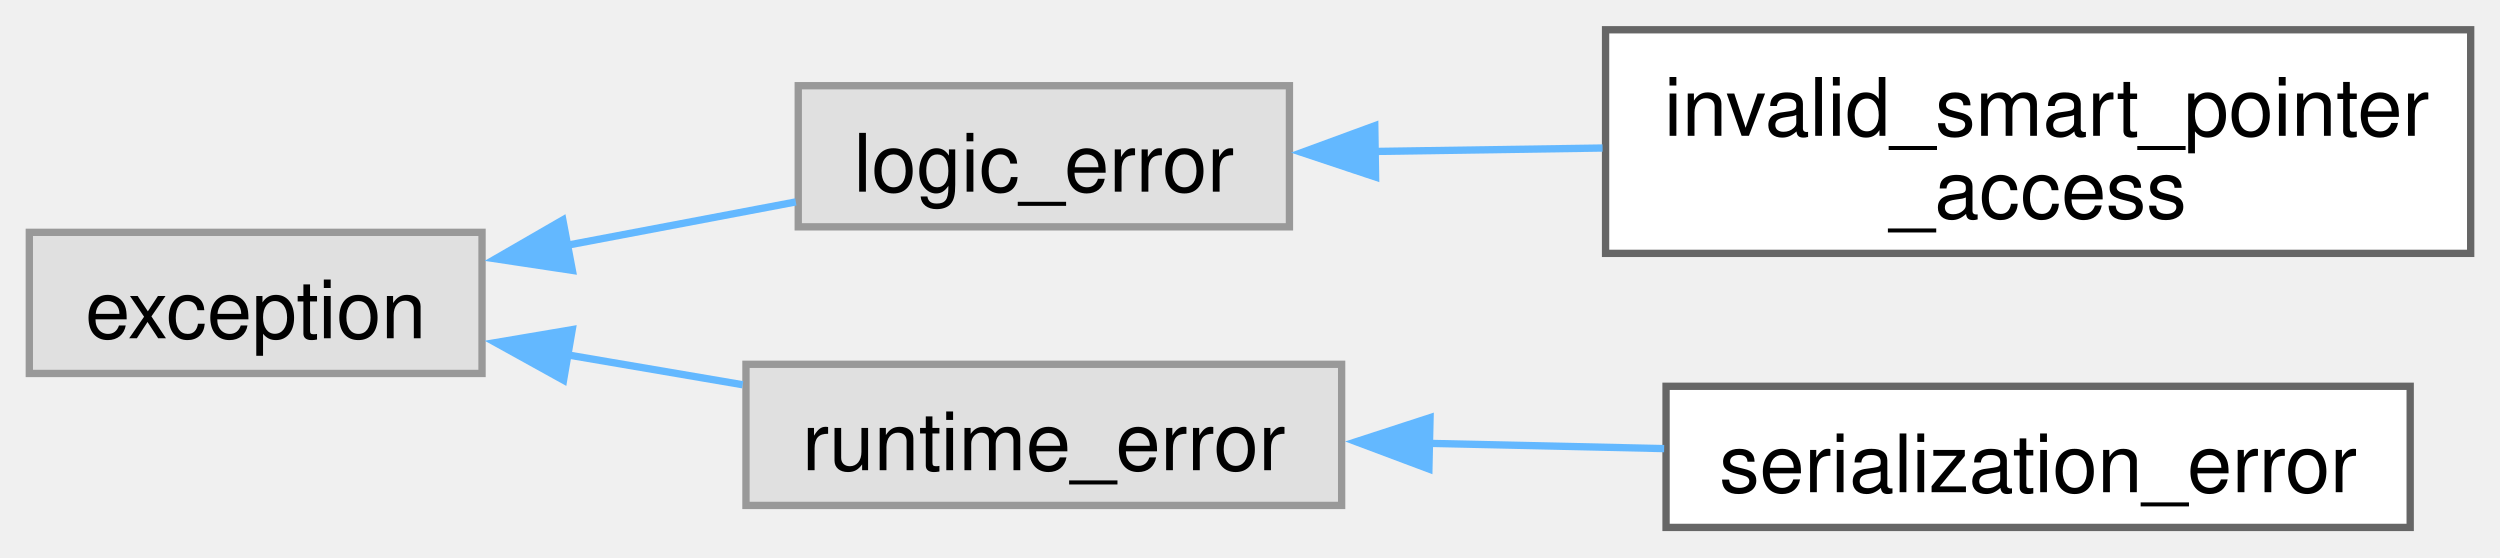
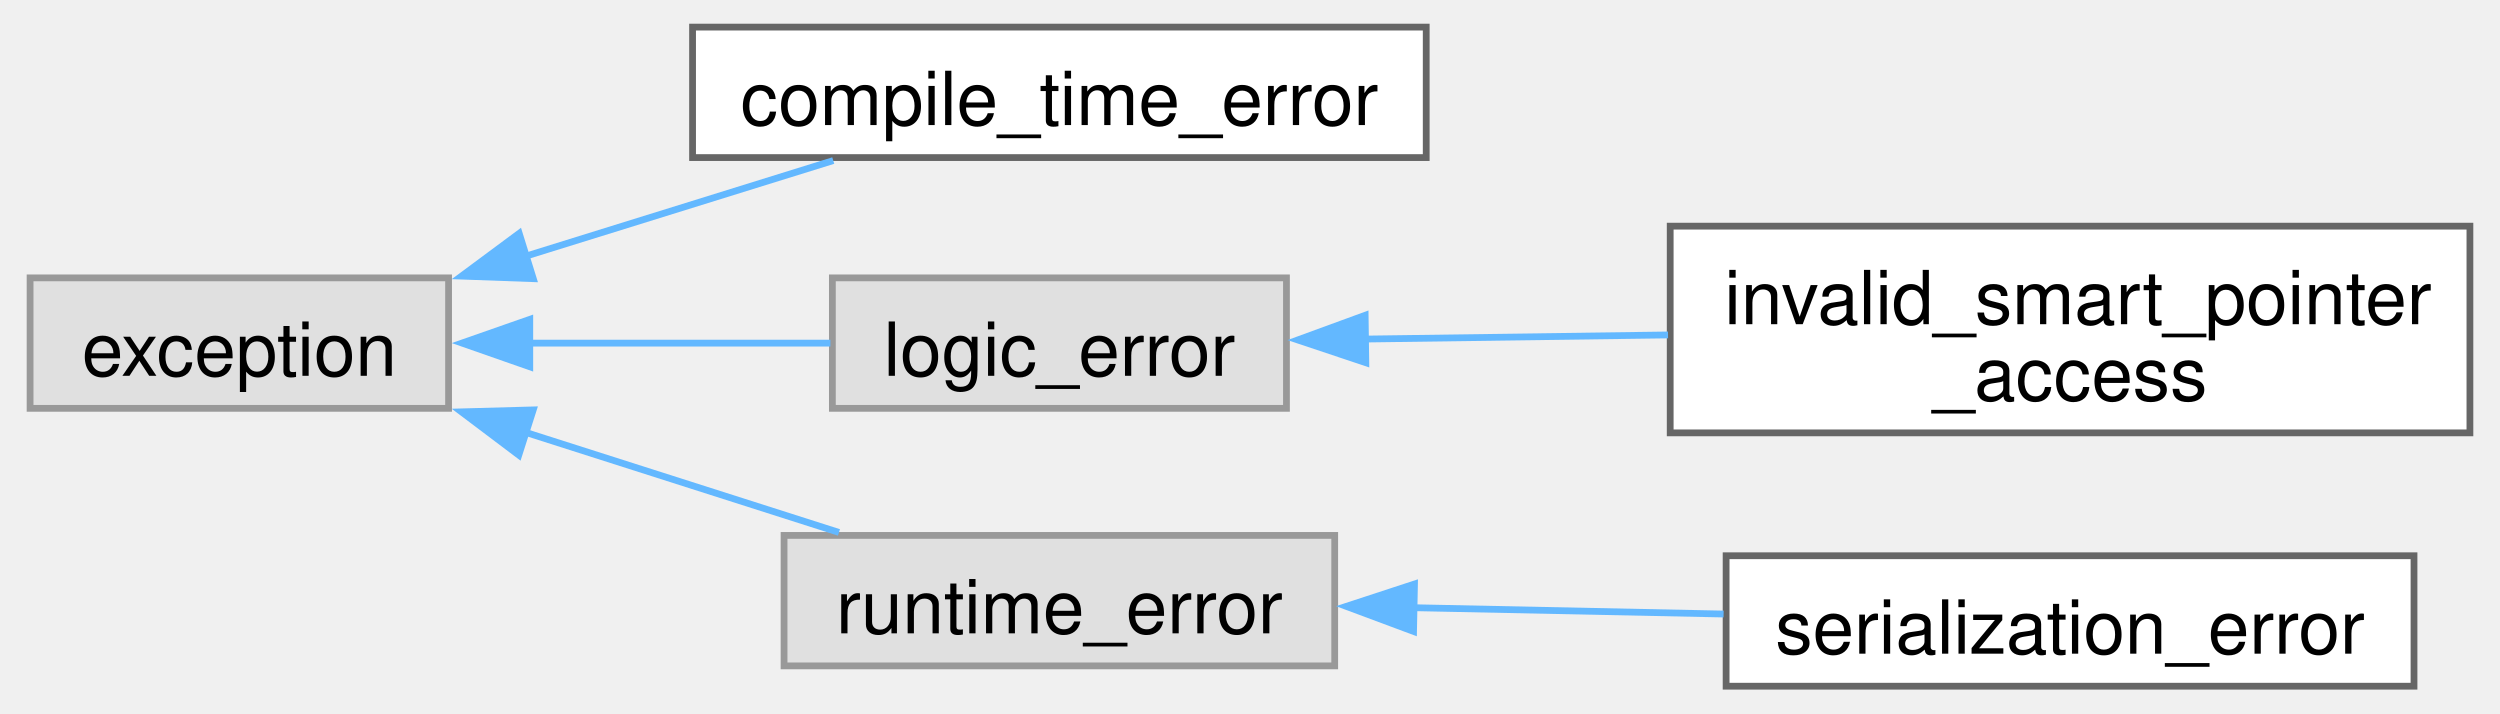
- <svg xmlns="http://www.w3.org/2000/svg" xmlns:xlink="http://www.w3.org/1999/xlink" width="341pt" height="76pt" viewBox="0.00 0.00 341.00 75.88">
-   <g id="graph0" class="graph" transform="scale(1 1) rotate(0) translate(4 71.88)">
+ <svg xmlns="http://www.w3.org/2000/svg" xmlns:xlink="http://www.w3.org/1999/xlink" width="368pt" height="105pt" viewBox="0.00 0.00 368.00 105.25">
+   <g id="graph0" class="graph" transform="scale(1 1) rotate(0) translate(4 101.25)">
    <g id="Node000000" class="node">
      <g id="a_Node000000">
        <a xlink:title=" ">
-           <polygon fill="#e0e0e0" stroke="#999999" points="61.75,-40.25 0,-40.25 0,-21 61.75,-21 61.75,-40.25" />
-           <text text-anchor="middle" x="30.88" y="-25.8" font-family="Helvetica,sans-Serif" font-size="11.00">exception</text>
+           <polygon fill="#e0e0e0" stroke="#999999" points="61.75,-60.25 0,-60.25 0,-41 61.75,-41 61.75,-60.25" />
+           <text text-anchor="middle" x="30.88" y="-45.8" font-family="Helvetica,sans-Serif" font-size="11.00">exception</text>
        </a>
      </g>
    </g>
    <g id="Node000001" class="node">
      <g id="a_Node000001">
-         <a xlink:title=" ">
-           <polygon fill="#e0e0e0" stroke="#999999" points="171.88,-60.25 104.88,-60.25 104.88,-41 171.88,-41 171.88,-60.25" />
-           <text text-anchor="middle" x="138.38" y="-45.8" font-family="Helvetica,sans-Serif" font-size="11.00">logic_error</text>
+         <a xlink:href="classfloppy_1_1exceptions_1_1compile__time__error.html" target="_top" xlink:title="Indicates a compile time error.">
+           <polygon fill="white" stroke="#666666" points="206,-97.25 97.75,-97.25 97.75,-78 206,-78 206,-97.25" />
+           <text text-anchor="middle" x="151.88" y="-82.8" font-family="Helvetica,sans-Serif" font-size="11.00">compile_time_error</text>
        </a>
      </g>
    </g>
    <g id="edge40_Node000000_Node000001" class="edge">
      <g id="a_edge40_Node000000_Node000001">
        <a xlink:title=" ">
-           <path fill="none" stroke="#63b8ff" d="M73.1,-38.44C83.53,-40.42 94.6,-42.52 104.55,-44.4" />
-           <polygon fill="#63b8ff" stroke="#63b8ff" points="74.07,-35.06 63.59,-36.64 72.77,-41.94 74.07,-35.06" />
+           <path fill="none" stroke="#63b8ff" d="M73.17,-63.46C88.01,-68.08 104.53,-73.22 118.51,-77.56" />
+           <polygon fill="#63b8ff" stroke="#63b8ff" points="74.25,-60.13 63.66,-60.51 72.17,-66.82 74.25,-60.13" />
+         </a>
+       </g>
+     </g>
+     <g id="Node000002" class="node">
+       <g id="a_Node000002">
+         <a xlink:title=" ">
+           <polygon fill="#e0e0e0" stroke="#999999" points="185.38,-60.25 118.38,-60.25 118.38,-41 185.38,-41 185.38,-60.25" />
+           <text text-anchor="middle" x="151.88" y="-45.8" font-family="Helvetica,sans-Serif" font-size="11.00">logic_error</text>
+         </a>
+       </g>
+     </g>
+     <g id="edge41_Node000000_Node000002" class="edge">
+       <g id="a_edge41_Node000000_Node000002">
+         <a xlink:title=" ">
+           <path fill="none" stroke="#63b8ff" d="M73.51,-50.62C88.12,-50.62 104.31,-50.62 118.09,-50.62" />
+           <polygon fill="#63b8ff" stroke="#63b8ff" points="73.73,-47.13 63.73,-50.63 73.73,-54.13 73.73,-47.13" />
+         </a>
+       </g>
+     </g>
+     <g id="Node000004" class="node">
+       <g id="a_Node000004">
+         <a xlink:title=" ">
+           <polygon fill="#e0e0e0" stroke="#999999" points="192.5,-22.25 111.25,-22.25 111.25,-3 192.5,-3 192.5,-22.25" />
+           <text text-anchor="middle" x="151.88" y="-7.8" font-family="Helvetica,sans-Serif" font-size="11.00">runtime_error</text>
+         </a>
+       </g>
+     </g>
+     <g id="edge43_Node000000_Node000004" class="edge">
+       <g id="a_edge43_Node000000_Node000004">
+         <a xlink:title=" ">
+           <path fill="none" stroke="#63b8ff" d="M72.91,-37.52C88.12,-32.67 105.11,-27.24 119.35,-22.69" />
+           <polygon fill="#63b8ff" stroke="#63b8ff" points="72.11,-34.1 63.65,-40.48 74.24,-40.77 72.11,-34.1" />
        </a>
      </g>
    </g>
    <g id="Node000003" class="node">
      <g id="a_Node000003">
-         <a xlink:title=" ">
-           <polygon fill="#e0e0e0" stroke="#999999" points="179,-22.25 97.75,-22.25 97.75,-3 179,-3 179,-22.25" />
-           <text text-anchor="middle" x="138.38" y="-7.8" font-family="Helvetica,sans-Serif" font-size="11.00">runtime_error</text>
+         <a xlink:href="classfloppy_1_1invalid__smart__pointer__access.html" target="_top" xlink:title="Exception thrown when trying to access invalid smart pointer.">
+           <polygon fill="white" stroke="#666666" points="360,-67.88 242,-67.88 242,-37.38 360,-37.38 360,-67.88" />
+           <text text-anchor="start" x="250" y="-53.42" font-family="Helvetica,sans-Serif" font-size="11.00">invalid_smart_pointer</text>
+           <text text-anchor="middle" x="301" y="-42.17" font-family="Helvetica,sans-Serif" font-size="11.00">_access</text>
        </a>
      </g>
    </g>
-     <g id="edge42_Node000000_Node000003" class="edge">
-       <g id="a_edge42_Node000000_Node000003">
+     <g id="edge42_Node000002_Node000003" class="edge">
+       <g id="a_edge42_Node000002_Node000003">
        <a xlink:title=" ">
-           <path fill="none" stroke="#63b8ff" d="M73.32,-23.55C81.21,-22.21 89.45,-20.8 97.3,-19.46" />
-           <polygon fill="#63b8ff" stroke="#63b8ff" points="72.87,-20.08 63.6,-25.21 74.05,-26.98 72.87,-20.08" />
+           <path fill="none" stroke="#63b8ff" d="M196.88,-51.22C210.95,-51.41 226.75,-51.63 241.68,-51.83" />
+           <polygon fill="#63b8ff" stroke="#63b8ff" points="197.09,-47.73 187.04,-51.09 196.99,-54.73 197.09,-47.73" />
        </a>
      </g>
    </g>
-     <g id="Node000002" class="node">
-       <g id="a_Node000002">
-         <a xlink:href="classfloppy_1_1invalid__smart__pointer__access.html" target="_top" xlink:title="Exception thrown when trying to access invalid smart pointer.">
-           <polygon fill="white" stroke="#666666" points="333,-67.88 215,-67.88 215,-37.38 333,-37.38 333,-67.88" />
-           <text text-anchor="start" x="223" y="-53.42" font-family="Helvetica,sans-Serif" font-size="11.00">invalid_smart_pointer</text>
-           <text text-anchor="middle" x="274" y="-42.17" font-family="Helvetica,sans-Serif" font-size="11.00">_access</text>
+     <g id="Node000005" class="node">
+       <g id="a_Node000005">
+         <a xlink:href="classfloppy_1_1serialization_1_1serialization__error.html" target="_top" xlink:title="Exception thrown during serialization or deserialization.">
+           <polygon fill="white" stroke="#666666" points="351.75,-19.25 250.25,-19.25 250.25,0 351.75,0 351.75,-19.25" />
+           <text text-anchor="middle" x="301" y="-4.8" font-family="Helvetica,sans-Serif" font-size="11.00">serialization_error</text>
        </a>
      </g>
    </g>
-     <g id="edge41_Node000001_Node000002" class="edge">
-       <g id="a_edge41_Node000001_Node000002">
+     <g id="edge44_Node000004_Node000005" class="edge">
+       <g id="a_edge44_Node000004_Node000005">
        <a xlink:title=" ">
-           <path fill="none" stroke="#63b8ff" d="M183.37,-51.28C193.35,-51.43 204.11,-51.59 214.59,-51.75" />
-           <polygon fill="#63b8ff" stroke="#63b8ff" points="183.63,-47.79 173.58,-51.14 183.52,-54.79 183.63,-47.79" />
-         </a>
-       </g>
-     </g>
-     <g id="Node000004" class="node">
-       <g id="a_Node000004">
-         <a xlink:href="classfloppy_1_1serialization_1_1serialization__error.html" target="_top" xlink:title="Exception thrown during serialization or deserialization.">
-           <polygon fill="white" stroke="#666666" points="324.75,-19.25 223.25,-19.25 223.25,0 324.75,0 324.75,-19.25" />
-           <text text-anchor="middle" x="274" y="-4.8" font-family="Helvetica,sans-Serif" font-size="11.00">serialization_error</text>
-         </a>
-       </g>
-     </g>
-     <g id="edge43_Node000003_Node000004" class="edge">
-       <g id="a_edge43_Node000003_Node000004">
-         <a xlink:title=" ">
-           <path fill="none" stroke="#63b8ff" d="M190.7,-11.47C201.29,-11.23 212.44,-10.98 222.99,-10.75" />
-           <polygon fill="#63b8ff" stroke="#63b8ff" points="190.9,-7.97 180.98,-11.69 191.06,-14.97 190.9,-7.97" />
+           <path fill="none" stroke="#63b8ff" d="M203.79,-11.59C218.71,-11.28 235.01,-10.95 249.88,-10.65" />
+           <polygon fill="#63b8ff" stroke="#63b8ff" points="204.13,-8.08 194.2,-11.78 204.27,-15.08 204.13,-8.08" />
        </a>
      </g>
    </g>
  </g>
</svg>
